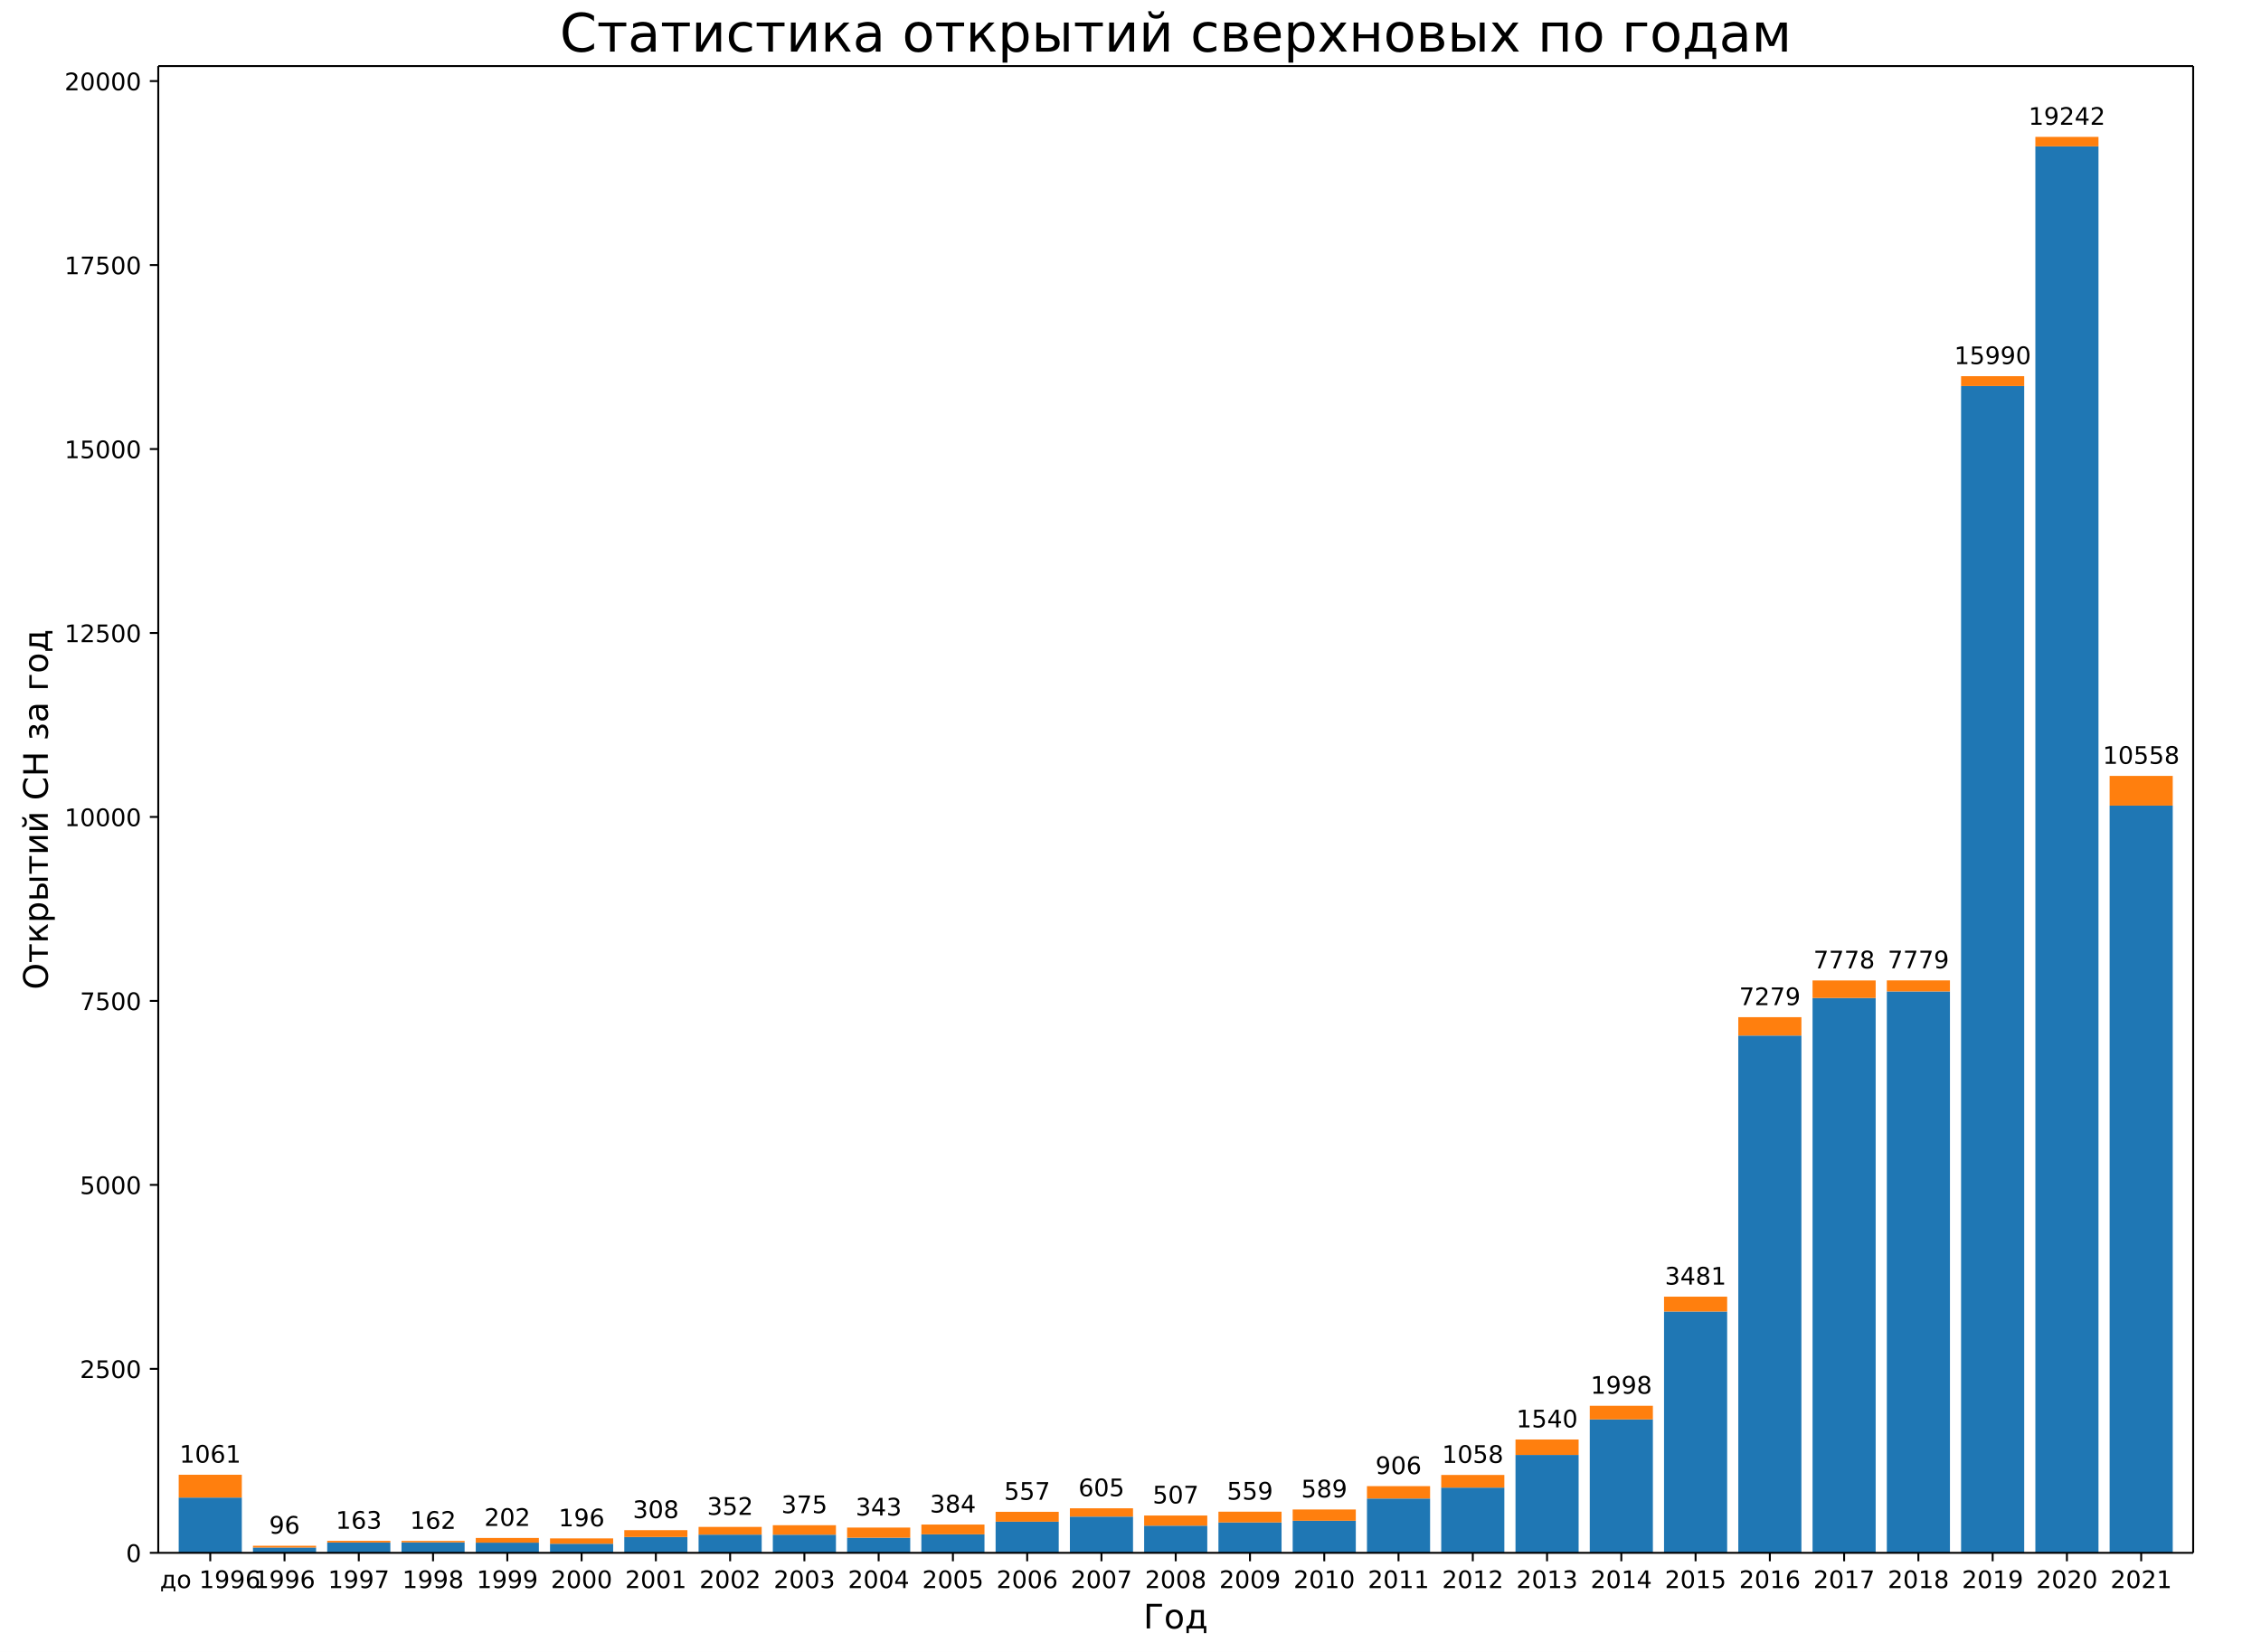
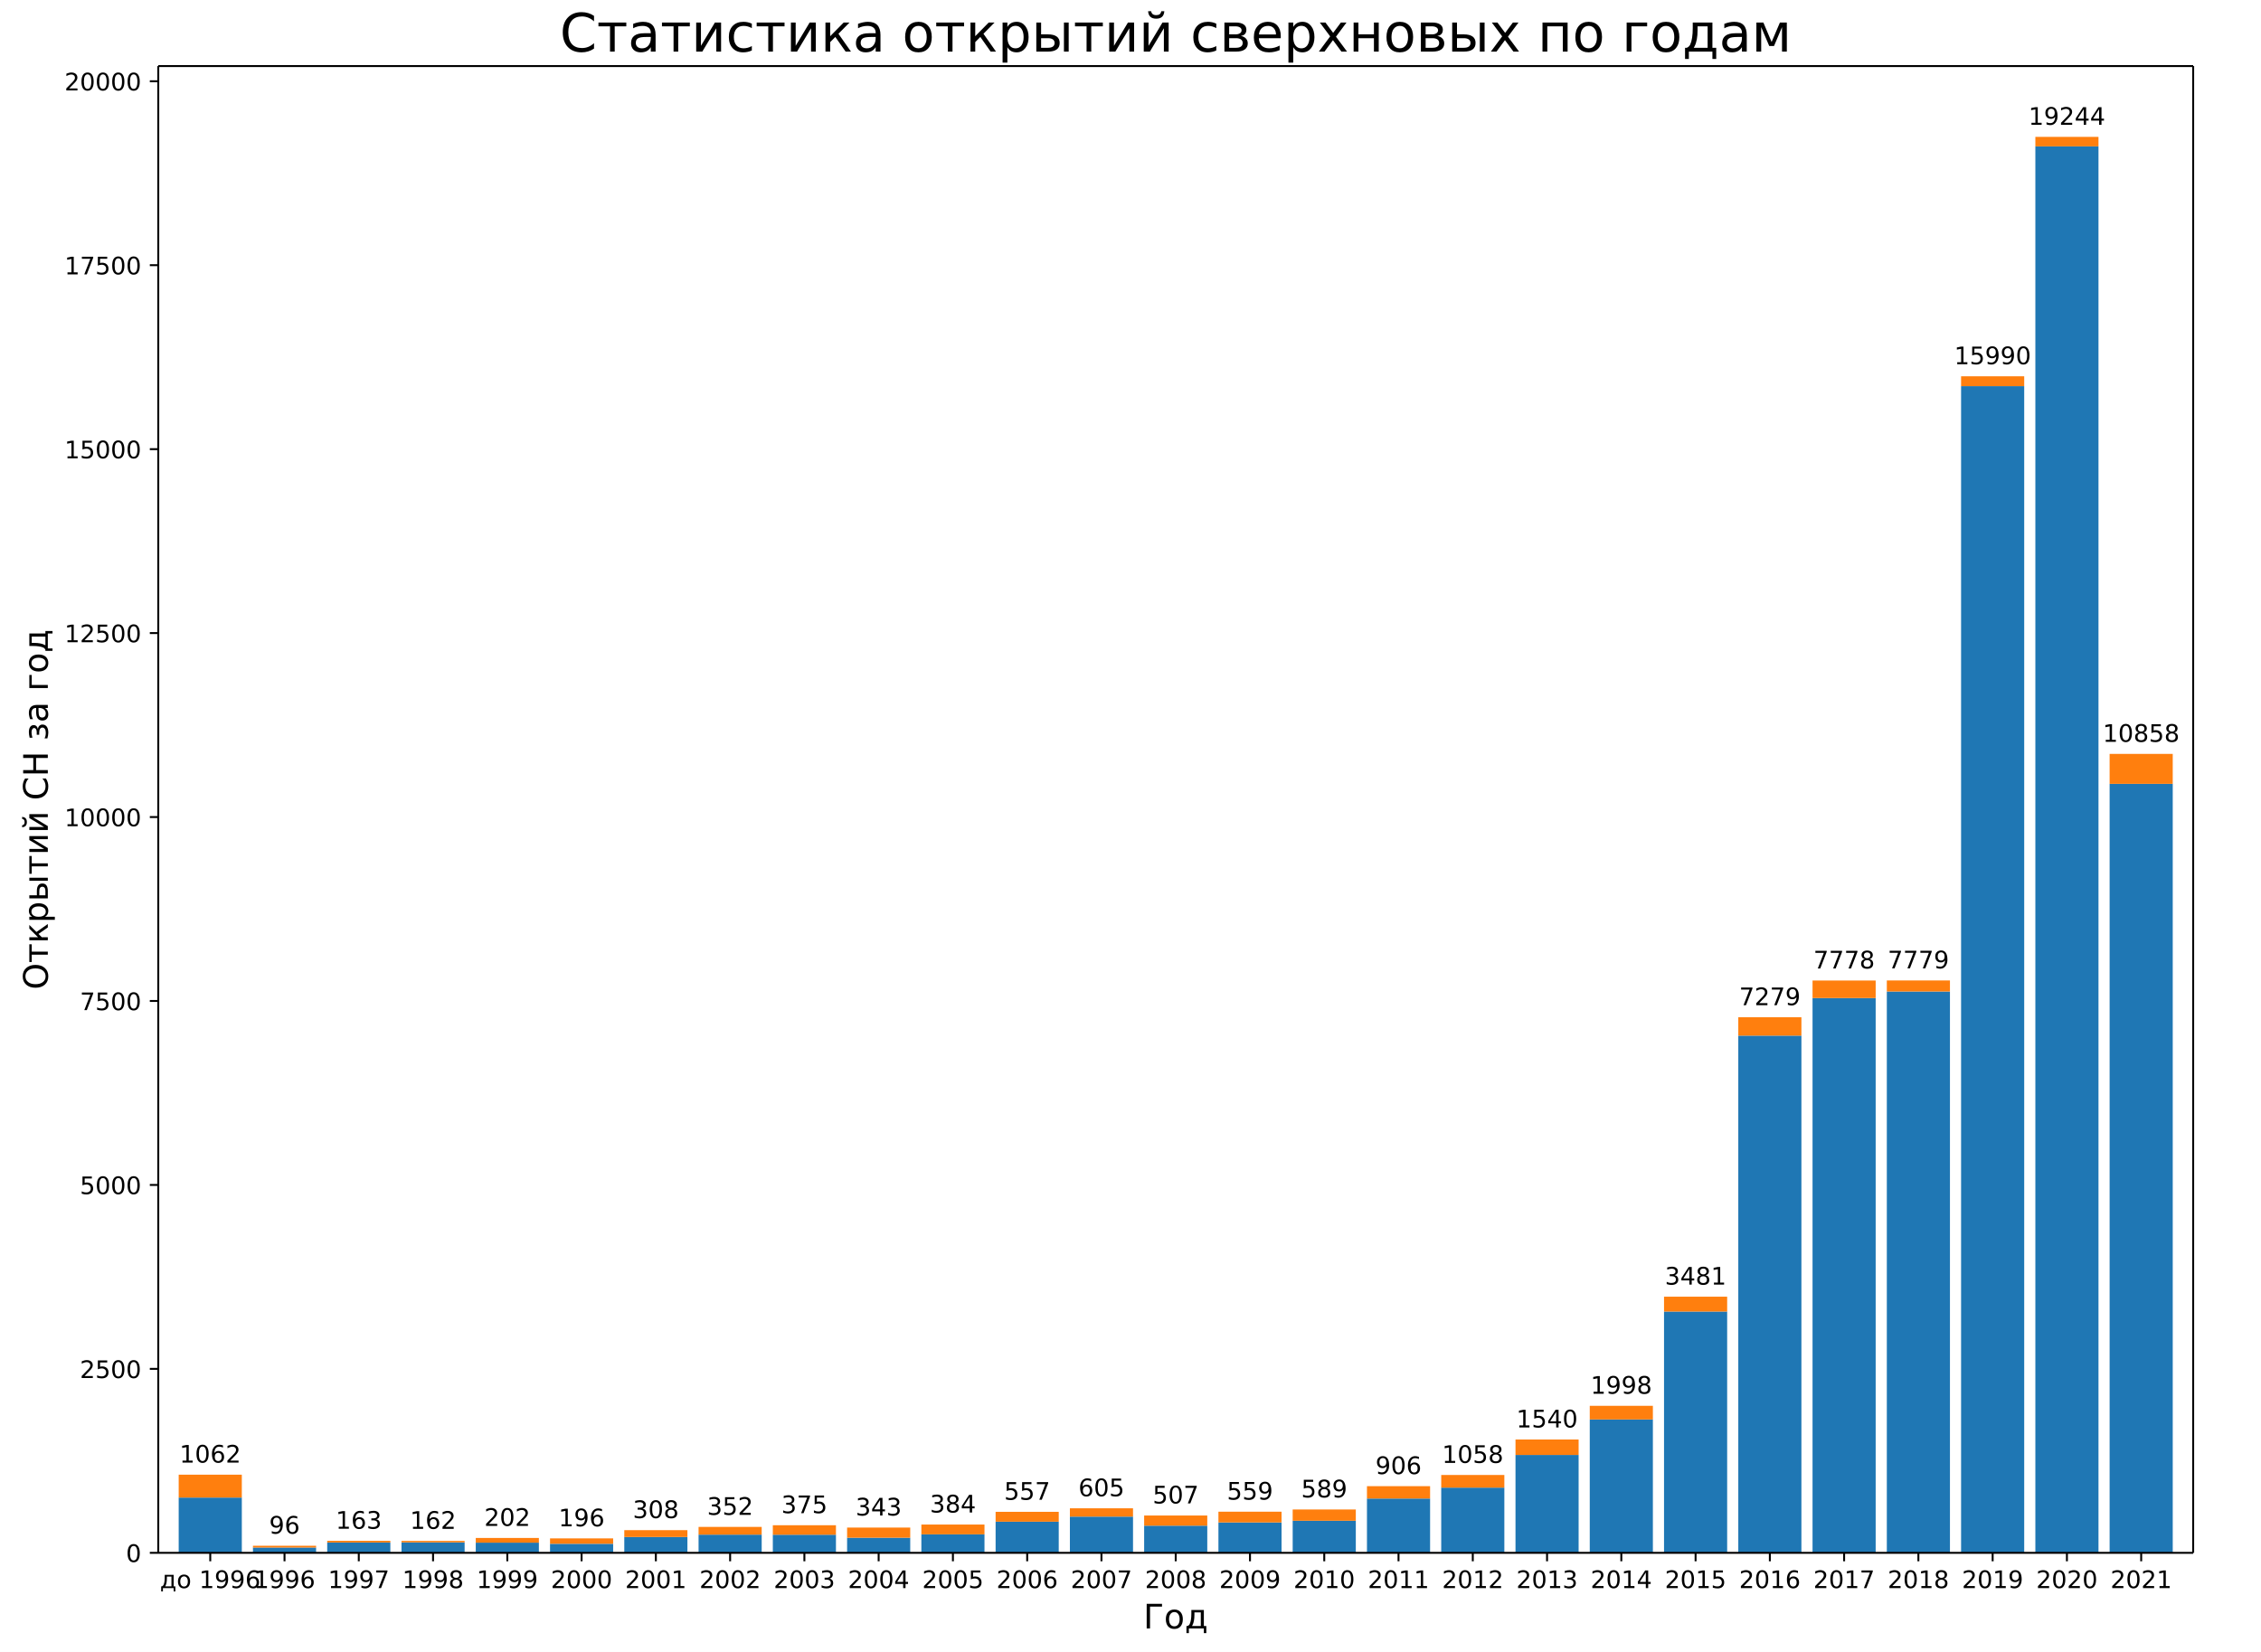
<svg xmlns="http://www.w3.org/2000/svg" xmlns:xlink="http://www.w3.org/1999/xlink" width="936pt" height="684pt" version="1.1" viewBox="0 0 936 684">
  <defs>
    <style type="text/css">*{stroke-linecap:butt;stroke-linejoin:round;}</style>
  </defs>
  <path d="m0 684h936v-684h-936z" fill="#fff" />
  <path d="m65.52 642.96h842.4v-615.6h-842.4z" fill="#fff" />
-   <path d="m73.975 642.96h26.133v-22.882h-26.133z" clip-path="url(#a)" fill="#1f77b4" />
-   <path d="m104.72 642.96h26.133v-2.194h-26.133z" clip-path="url(#a)" fill="#1f77b4" />
-   <path d="m135.46 642.96h26.133v-4.266h-26.133z" clip-path="url(#a)" fill="#1f77b4" />
-   <path d="m166.21 642.96h26.133v-4.327h-26.133z" clip-path="url(#a)" fill="#1f77b4" />
-   <path d="m196.95 642.96h26.133v-4.205h-26.133z" clip-path="url(#a)" fill="#1f77b4" />
-   <path d="m227.7 642.96h26.133v-3.748h-26.133z" clip-path="url(#a)" fill="#1f77b4" />
-   <path d="m258.44 642.96h26.133v-6.551h-26.133z" clip-path="url(#a)" fill="#1f77b4" />
-   <path d="m289.19 642.96h26.133v-7.526h-26.133z" clip-path="url(#a)" fill="#1f77b4" />
+   <path d="m73.975 642.96h26.133v-22.88h-26.133z" clip-path="url(#a)" fill="#1f77b4" />
+   <path d="m104.72 642.96h26.133v-2.193h-26.133z" clip-path="url(#a)" fill="#1f77b4" />
+   <path d="m135.46 642.96h26.133v-4.265h-26.133z" clip-path="url(#a)" fill="#1f77b4" />
+   <path d="m166.21 642.96h26.133v-4.326h-26.133z" clip-path="url(#a)" fill="#1f77b4" />
+   <path d="m196.95 642.96h26.133v-4.204h-26.133z" clip-path="url(#a)" fill="#1f77b4" />
+   <path d="m227.7 642.96h26.133v-3.747h-26.133z" clip-path="url(#a)" fill="#1f77b4" />
+   <path d="m258.44 642.96h26.133v-6.55h-26.133z" clip-path="url(#a)" fill="#1f77b4" />
+   <path d="m289.19 642.96h26.133v-7.525h-26.133z" clip-path="url(#a)" fill="#1f77b4" />
  <path d="m319.93 642.96h26.133v-7.495h-26.133z" clip-path="url(#a)" fill="#1f77b4" />
-   <path d="m350.68 642.96h26.133v-6.246h-26.133z" clip-path="url(#a)" fill="#1f77b4" />
-   <path d="m381.42 642.96h26.133v-7.648h-26.133z" clip-path="url(#a)" fill="#1f77b4" />
-   <path d="m412.16 642.96h26.133v-12.888h-26.133z" clip-path="url(#a)" fill="#1f77b4" />
-   <path d="m442.91 642.96h26.133v-14.991h-26.133z" clip-path="url(#a)" fill="#1f77b4" />
-   <path d="m473.65 642.96h26.133v-11.243h-26.133z" clip-path="url(#a)" fill="#1f77b4" />
-   <path d="m504.4 642.96h26.133v-12.584h-26.133z" clip-path="url(#a)" fill="#1f77b4" />
-   <path d="m535.14 642.96h26.133v-13.285h-26.133z" clip-path="url(#a)" fill="#1f77b4" />
-   <path d="m565.89 642.96h26.133v-22.486h-26.133z" clip-path="url(#a)" fill="#1f77b4" />
-   <path d="m596.63 642.96h26.133v-26.996h-26.133z" clip-path="url(#a)" fill="#1f77b4" />
-   <path d="m627.38 642.96h26.133v-40.524h-26.133z" clip-path="url(#a)" fill="#1f77b4" />
-   <path d="m658.12 642.96h26.133v-55.24h-26.133z" clip-path="url(#a)" fill="#1f77b4" />
-   <path d="m688.87 642.96h26.133v-99.908h-26.133z" clip-path="url(#a)" fill="#1f77b4" />
-   <path d="m719.61 642.96h26.133v-214.17h-26.133z" clip-path="url(#a)" fill="#1f77b4" />
-   <path d="m750.35 642.96h26.133v-229.74h-26.133z" clip-path="url(#a)" fill="#1f77b4" />
-   <path d="m781.1 642.96h26.133v-232.45h-26.133z" clip-path="url(#a)" fill="#1f77b4" />
-   <path d="m811.84 642.96h26.133v-483.12h-26.133z" clip-path="url(#a)" fill="#1f77b4" />
+   <path d="m350.68 642.96h26.133v-6.245h-26.133z" clip-path="url(#a)" fill="#1f77b4" />
+   <path d="m381.42 642.96h26.133v-7.647h-26.133z" clip-path="url(#a)" fill="#1f77b4" />
+   <path d="m412.16 642.96h26.133v-12.887h-26.133z" clip-path="url(#a)" fill="#1f77b4" />
+   <path d="m442.91 642.96h26.133v-14.989h-26.133z" clip-path="url(#a)" fill="#1f77b4" />
+   <path d="m473.65 642.96h26.133v-11.242h-26.133z" clip-path="url(#a)" fill="#1f77b4" />
+   <path d="m504.4 642.96h26.133v-12.582h-26.133z" clip-path="url(#a)" fill="#1f77b4" />
+   <path d="m535.14 642.96h26.133v-13.283h-26.133z" clip-path="url(#a)" fill="#1f77b4" />
+   <path d="m565.89 642.96h26.133v-22.484h-26.133z" clip-path="url(#a)" fill="#1f77b4" />
+   <path d="m596.63 642.96h26.133v-26.993h-26.133z" clip-path="url(#a)" fill="#1f77b4" />
+   <path d="m627.38 642.96h26.133v-40.52h-26.133z" clip-path="url(#a)" fill="#1f77b4" />
+   <path d="m658.12 642.96h26.133v-55.235h-26.133z" clip-path="url(#a)" fill="#1f77b4" />
+   <path d="m688.87 642.96h26.133v-99.898h-26.133z" clip-path="url(#a)" fill="#1f77b4" />
+   <path d="m719.61 642.96h26.133v-214.14h-26.133z" clip-path="url(#a)" fill="#1f77b4" />
+   <path d="m750.35 642.96h26.133v-229.71h-26.133z" clip-path="url(#a)" fill="#1f77b4" />
+   <path d="m781.1 642.96h26.133v-232.42h-26.133z" clip-path="url(#a)" fill="#1f77b4" />
+   <path d="m811.84 642.96h26.133v-483.07h-26.133z" clip-path="url(#a)" fill="#1f77b4" />
  <path d="m842.59 642.96h26.133v-582.36h-26.133z" clip-path="url(#a)" fill="#1f77b4" />
-   <path d="m873.33 642.96h26.133v-309.38h-26.133z" clip-path="url(#a)" fill="#1f77b4" />
-   <path d="m73.975 620.08h26.133v-9.445h-26.133z" clip-path="url(#a)" fill="#ff7f0e" />
+   <path d="m873.33 642.96h26.133v-318.4h-26.133z" clip-path="url(#a)" fill="#1f77b4" />
+   <path d="m73.975 620.08h26.133v-9.475h-26.133z" clip-path="url(#a)" fill="#ff7f0e" />
  <path d="m104.72 640.77h26.133v-0.731h-26.133z" clip-path="url(#a)" fill="#ff7f0e" />
  <path d="m135.46 638.69h26.133v-0.701h-26.133z" clip-path="url(#a)" fill="#ff7f0e" />
  <path d="m166.21 638.63h26.133v-0.609h-26.133z" clip-path="url(#a)" fill="#ff7f0e" />
  <path d="m196.95 638.76h26.133v-1.95h-26.133z" clip-path="url(#a)" fill="#ff7f0e" />
  <path d="m227.7 639.21h26.133v-2.224h-26.133z" clip-path="url(#a)" fill="#ff7f0e" />
-   <path d="m258.44 636.41h26.133v-2.834h-26.133z" clip-path="url(#a)" fill="#ff7f0e" />
+   <path d="m258.44 636.41h26.133v-2.833h-26.133z" clip-path="url(#a)" fill="#ff7f0e" />
  <path d="m289.19 635.43h26.133v-3.199h-26.133z" clip-path="url(#a)" fill="#ff7f0e" />
-   <path d="m319.93 635.46h26.133v-3.93h-26.133z" clip-path="url(#a)" fill="#ff7f0e" />
-   <path d="m350.68 636.71h26.133v-4.205h-26.133z" clip-path="url(#a)" fill="#ff7f0e" />
+   <path d="m319.93 635.47h26.133v-3.93h-26.133z" clip-path="url(#a)" fill="#ff7f0e" />
+   <path d="m350.68 636.71h26.133v-4.204h-26.133z" clip-path="url(#a)" fill="#ff7f0e" />
  <path d="m381.42 635.31h26.133v-4.052h-26.133z" clip-path="url(#a)" fill="#ff7f0e" />
-   <path d="m412.16 630.07h26.133v-4.083h-26.133z" clip-path="url(#a)" fill="#ff7f0e" />
+   <path d="m412.16 630.07h26.133v-4.082h-26.133z" clip-path="url(#a)" fill="#ff7f0e" />
  <path d="m442.91 627.97h26.133v-3.443h-26.133z" clip-path="url(#a)" fill="#ff7f0e" />
-   <path d="m473.65 631.72h26.133v-4.205h-26.133z" clip-path="url(#a)" fill="#ff7f0e" />
-   <path d="m504.4 630.38h26.133v-4.449h-26.133z" clip-path="url(#a)" fill="#ff7f0e" />
-   <path d="m535.14 629.68h26.133v-4.662h-26.133z" clip-path="url(#a)" fill="#ff7f0e" />
-   <path d="m565.89 620.47h26.133v-5.119h-26.133z" clip-path="url(#a)" fill="#ff7f0e" />
-   <path d="m596.63 615.96h26.133v-5.241h-26.133z" clip-path="url(#a)" fill="#ff7f0e" />
-   <path d="m627.38 602.44h26.133v-6.399h-26.133z" clip-path="url(#a)" fill="#ff7f0e" />
-   <path d="m658.12 587.72h26.133v-5.637h-26.133z" clip-path="url(#a)" fill="#ff7f0e" />
-   <path d="m688.87 543.05h26.133v-6.155h-26.133z" clip-path="url(#a)" fill="#ff7f0e" />
-   <path d="m719.61 428.79h26.133v-7.617h-26.133z" clip-path="url(#a)" fill="#ff7f0e" />
-   <path d="m750.35 413.22h26.133v-7.252h-26.133z" clip-path="url(#a)" fill="#ff7f0e" />
-   <path d="m781.1 410.51h26.133v-4.57h-26.133z" clip-path="url(#a)" fill="#ff7f0e" />
-   <path d="m811.84 159.84h26.133v-4.083h-26.133z" clip-path="url(#a)" fill="#ff7f0e" />
-   <path d="m842.59 60.605h26.133v-3.93h-26.133z" clip-path="url(#a)" fill="#ff7f0e" />
-   <path d="m873.33 333.58h26.133v-12.31h-26.133z" clip-path="url(#a)" fill="#ff7f0e" />
+   <path d="m473.65 631.72h26.133v-4.204h-26.133z" clip-path="url(#a)" fill="#ff7f0e" />
+   <path d="m504.4 630.38h26.133v-4.448h-26.133z" clip-path="url(#a)" fill="#ff7f0e" />
+   <path d="m535.14 629.68h26.133v-4.661h-26.133z" clip-path="url(#a)" fill="#ff7f0e" />
+   <path d="m565.89 620.48h26.133v-5.118h-26.133z" clip-path="url(#a)" fill="#ff7f0e" />
+   <path d="m596.63 615.97h26.133v-5.24h-26.133z" clip-path="url(#a)" fill="#ff7f0e" />
+   <path d="m627.38 602.44h26.133v-6.398h-26.133z" clip-path="url(#a)" fill="#ff7f0e" />
+   <path d="m658.12 587.73h26.133v-5.636h-26.133z" clip-path="url(#a)" fill="#ff7f0e" />
+   <path d="m688.87 543.06h26.133v-6.154h-26.133z" clip-path="url(#a)" fill="#ff7f0e" />
+   <path d="m719.61 428.82h26.133v-7.617h-26.133z" clip-path="url(#a)" fill="#ff7f0e" />
+   <path d="m750.35 413.25h26.133v-7.251h-26.133z" clip-path="url(#a)" fill="#ff7f0e" />
+   <path d="m781.1 410.54h26.133v-4.57h-26.133z" clip-path="url(#a)" fill="#ff7f0e" />
+   <path d="m811.84 159.89h26.133v-4.082h-26.133z" clip-path="url(#a)" fill="#ff7f0e" />
+   <path d="m842.59 60.604h26.133v-3.93h-26.133z" clip-path="url(#a)" fill="#ff7f0e" />
+   <path d="m873.33 324.56h26.133v-12.4h-26.133z" clip-path="url(#a)" fill="#ff7f0e" />
  <defs>
    <path id="b" d="m0 0v3.5" stroke="#000" stroke-width=".8" />
  </defs>
  <use x="87.041" y="642.96" stroke="#000000" stroke-width=".8" xlink:href="#b" />
  <text transform="rotate(-0 87.041 657.56)" x="87.041" y="657.558" font-family="DejaVu Sans" font-size="10px" text-anchor="middle">до 1996</text>
  <use x="117.786" y="642.96" stroke="#000000" stroke-width=".8" xlink:href="#b" />
  <text transform="rotate(-0 117.79 657.56)" x="117.786" y="657.558" font-family="DejaVu Sans" font-size="10px" text-anchor="middle">1996</text>
  <use x="148.53" y="642.96" stroke="#000000" stroke-width=".8" xlink:href="#b" />
  <text transform="rotate(-0 148.53 657.56)" x="148.53" y="657.558" font-family="DejaVu Sans" font-size="10px" text-anchor="middle">1997</text>
  <use x="179.275" y="642.96" stroke="#000000" stroke-width=".8" xlink:href="#b" />
  <text transform="rotate(-0 179.27 657.56)" x="179.275" y="657.558" font-family="DejaVu Sans" font-size="10px" text-anchor="middle">1998</text>
  <use x="210.019" y="642.96" stroke="#000000" stroke-width=".8" xlink:href="#b" />
  <text transform="rotate(-0 210.02 657.56)" x="210.019" y="657.558" font-family="DejaVu Sans" font-size="10px" text-anchor="middle">1999</text>
  <use x="240.764" y="642.96" stroke="#000000" stroke-width=".8" xlink:href="#b" />
  <text transform="rotate(-0 240.76 657.56)" x="240.764" y="657.558" font-family="DejaVu Sans" font-size="10px" text-anchor="middle">2000</text>
  <use x="271.508" y="642.96" stroke="#000000" stroke-width=".8" xlink:href="#b" />
  <text transform="rotate(-0 271.51 657.56)" x="271.508" y="657.558" font-family="DejaVu Sans" font-size="10px" text-anchor="middle">2001</text>
  <use x="302.253" y="642.96" stroke="#000000" stroke-width=".8" xlink:href="#b" />
  <text transform="rotate(-0 302.25 657.56)" x="302.253" y="657.558" font-family="DejaVu Sans" font-size="10px" text-anchor="middle">2002</text>
  <use x="332.997" y="642.96" stroke="#000000" stroke-width=".8" xlink:href="#b" />
  <text transform="rotate(-0 333 657.56)" x="332.997" y="657.558" font-family="DejaVu Sans" font-size="10px" text-anchor="middle">2003</text>
  <use x="363.742" y="642.96" stroke="#000000" stroke-width=".8" xlink:href="#b" />
  <text transform="rotate(-0 363.74 657.56)" x="363.742" y="657.558" font-family="DejaVu Sans" font-size="10px" text-anchor="middle">2004</text>
  <use x="394.486" y="642.96" stroke="#000000" stroke-width=".8" xlink:href="#b" />
  <text transform="rotate(-0 394.49 657.56)" x="394.486" y="657.558" font-family="DejaVu Sans" font-size="10px" text-anchor="middle">2005</text>
  <use x="425.231" y="642.96" stroke="#000000" stroke-width=".8" xlink:href="#b" />
  <text transform="rotate(-0 425.23 657.56)" x="425.231" y="657.558" font-family="DejaVu Sans" font-size="10px" text-anchor="middle">2006</text>
  <use x="455.975" y="642.96" stroke="#000000" stroke-width=".8" xlink:href="#b" />
  <text transform="rotate(-0 455.98 657.56)" x="455.975" y="657.558" font-family="DejaVu Sans" font-size="10px" text-anchor="middle">2007</text>
  <use x="486.72" y="642.96" stroke="#000000" stroke-width=".8" xlink:href="#b" />
  <text transform="rotate(-0 486.72 657.56)" x="486.72" y="657.558" font-family="DejaVu Sans" font-size="10px" text-anchor="middle">2008</text>
  <use x="517.465" y="642.96" stroke="#000000" stroke-width=".8" xlink:href="#b" />
  <text transform="rotate(-0 517.46 657.56)" x="517.465" y="657.558" font-family="DejaVu Sans" font-size="10px" text-anchor="middle">2009</text>
  <use x="548.209" y="642.96" stroke="#000000" stroke-width=".8" xlink:href="#b" />
  <text transform="rotate(-0 548.21 657.56)" x="548.209" y="657.558" font-family="DejaVu Sans" font-size="10px" text-anchor="middle">2010</text>
  <use x="578.954" y="642.96" stroke="#000000" stroke-width=".8" xlink:href="#b" />
  <text transform="rotate(-0 578.95 657.56)" x="578.954" y="657.558" font-family="DejaVu Sans" font-size="10px" text-anchor="middle">2011</text>
  <use x="609.698" y="642.96" stroke="#000000" stroke-width=".8" xlink:href="#b" />
  <text transform="rotate(-0 609.7 657.56)" x="609.698" y="657.558" font-family="DejaVu Sans" font-size="10px" text-anchor="middle">2012</text>
  <use x="640.443" y="642.96" stroke="#000000" stroke-width=".8" xlink:href="#b" />
  <text transform="rotate(-0 640.44 657.56)" x="640.443" y="657.558" font-family="DejaVu Sans" font-size="10px" text-anchor="middle">2013</text>
  <use x="671.187" y="642.96" stroke="#000000" stroke-width=".8" xlink:href="#b" />
  <text transform="rotate(-0 671.19 657.56)" x="671.187" y="657.558" font-family="DejaVu Sans" font-size="10px" text-anchor="middle">2014</text>
  <use x="701.932" y="642.96" stroke="#000000" stroke-width=".8" xlink:href="#b" />
  <text transform="rotate(-0 701.93 657.56)" x="701.932" y="657.558" font-family="DejaVu Sans" font-size="10px" text-anchor="middle">2015</text>
  <use x="732.676" y="642.96" stroke="#000000" stroke-width=".8" xlink:href="#b" />
  <text transform="rotate(-0 732.68 657.56)" x="732.676" y="657.558" font-family="DejaVu Sans" font-size="10px" text-anchor="middle">2016</text>
  <use x="763.421" y="642.96" stroke="#000000" stroke-width=".8" xlink:href="#b" />
  <text transform="rotate(-0 763.42 657.56)" x="763.421" y="657.558" font-family="DejaVu Sans" font-size="10px" text-anchor="middle">2017</text>
  <use x="794.165" y="642.96" stroke="#000000" stroke-width=".8" xlink:href="#b" />
  <text transform="rotate(-0 794.17 657.56)" x="794.165" y="657.558" font-family="DejaVu Sans" font-size="10px" text-anchor="middle">2018</text>
  <use x="824.91" y="642.96" stroke="#000000" stroke-width=".8" xlink:href="#b" />
  <text transform="rotate(-0 824.91 657.56)" x="824.91" y="657.558" font-family="DejaVu Sans" font-size="10px" text-anchor="middle">2019</text>
  <use x="855.654" y="642.96" stroke="#000000" stroke-width=".8" xlink:href="#b" />
  <text transform="rotate(-0 855.65 657.56)" x="855.654" y="657.558" font-family="DejaVu Sans" font-size="10px" text-anchor="middle">2020</text>
  <use x="886.399" y="642.96" stroke="#000000" stroke-width=".8" xlink:href="#b" />
  <text transform="rotate(-0 886.4 657.56)" x="886.399" y="657.558" font-family="DejaVu Sans" font-size="10px" text-anchor="middle">2021</text>
  <text transform="rotate(-0 486.72 674.28)" x="486.72" y="674.276" font-family="DejaVu Sans" font-size="14px" text-anchor="middle">Год</text>
  <defs>
    <path id="c" d="m0 0h-3.5" stroke="#000" stroke-width=".8" />
  </defs>
  <use x="65.52" y="642.96" stroke="#000000" stroke-width=".8" xlink:href="#c" />
  <text transform="rotate(-0 58.52 646.76)" x="58.52" y="646.759" font-family="DejaVu Sans" font-size="10px" text-anchor="end">0</text>
-   <use x="65.52" y="566.787" stroke="#000000" stroke-width=".8" xlink:href="#c" />
-   <text transform="rotate(-0 58.52 570.59)" x="58.52" y="570.587" font-family="DejaVu Sans" font-size="10px" text-anchor="end">2500</text>
-   <use x="65.52" y="490.615" stroke="#000000" stroke-width=".8" xlink:href="#c" />
-   <text transform="rotate(-0 58.52 494.41)" x="58.52" y="494.414" font-family="DejaVu Sans" font-size="10px" text-anchor="end">5000</text>
-   <use x="65.52" y="414.442" stroke="#000000" stroke-width=".8" xlink:href="#c" />
-   <text transform="rotate(-0 58.52 418.24)" x="58.52" y="418.241" font-family="DejaVu Sans" font-size="10px" text-anchor="end">7500</text>
-   <use x="65.52" y="338.269" stroke="#000000" stroke-width=".8" xlink:href="#c" />
-   <text transform="rotate(-0 58.52 342.07)" x="58.52" y="342.069" font-family="DejaVu Sans" font-size="10px" text-anchor="end">10000</text>
-   <use x="65.52" y="262.097" stroke="#000000" stroke-width=".8" xlink:href="#c" />
-   <text transform="rotate(-0 58.52 265.9)" x="58.52" y="265.896" font-family="DejaVu Sans" font-size="10px" text-anchor="end">12500</text>
-   <use x="65.52" y="185.924" stroke="#000000" stroke-width=".8" xlink:href="#c" />
-   <text transform="rotate(-0 58.52 189.72)" x="58.52" y="189.723" font-family="DejaVu Sans" font-size="10px" text-anchor="end">15000</text>
-   <use x="65.52" y="109.751" stroke="#000000" stroke-width=".8" xlink:href="#c" />
-   <text transform="rotate(-0 58.52 113.55)" x="58.52" y="113.551" font-family="DejaVu Sans" font-size="10px" text-anchor="end">17500</text>
-   <use x="65.52" y="33.579" stroke="#000000" stroke-width=".8" xlink:href="#c" />
-   <text transform="rotate(-0 58.52 37.378)" x="58.52" y="37.378" font-family="DejaVu Sans" font-size="10px" text-anchor="end">20000</text>
+   <use x="65.52" y="566.795" stroke="#000000" stroke-width=".8" xlink:href="#c" />
+   <text transform="rotate(-0 58.52 570.59)" x="58.52" y="570.594" font-family="DejaVu Sans" font-size="10px" text-anchor="end">2500</text>
+   <use x="65.52" y="490.631" stroke="#000000" stroke-width=".8" xlink:href="#c" />
+   <text transform="rotate(-0 58.52 494.43)" x="58.52" y="494.43" font-family="DejaVu Sans" font-size="10px" text-anchor="end">5000</text>
+   <use x="65.52" y="414.466" stroke="#000000" stroke-width=".8" xlink:href="#c" />
+   <text transform="rotate(-0 58.52 418.26)" x="58.52" y="418.265" font-family="DejaVu Sans" font-size="10px" text-anchor="end">7500</text>
+   <use x="65.52" y="338.301" stroke="#000000" stroke-width=".8" xlink:href="#c" />
+   <text transform="rotate(-0 58.52 342.1)" x="58.52" y="342.1" font-family="DejaVu Sans" font-size="10px" text-anchor="end">10000</text>
+   <use x="65.52" y="262.136" stroke="#000000" stroke-width=".8" xlink:href="#c" />
+   <text transform="rotate(-0 58.52 265.94)" x="58.52" y="265.936" font-family="DejaVu Sans" font-size="10px" text-anchor="end">12500</text>
+   <use x="65.52" y="185.972" stroke="#000000" stroke-width=".8" xlink:href="#c" />
+   <text transform="rotate(-0 58.52 189.77)" x="58.52" y="189.771" font-family="DejaVu Sans" font-size="10px" text-anchor="end">15000</text>
+   <use x="65.52" y="109.807" stroke="#000000" stroke-width=".8" xlink:href="#c" />
+   <text transform="rotate(-0 58.52 113.61)" x="58.52" y="113.606" font-family="DejaVu Sans" font-size="10px" text-anchor="end">17500</text>
+   <use x="65.52" y="33.642" stroke="#000000" stroke-width=".8" xlink:href="#c" />
+   <text transform="rotate(-0 58.52 37.441)" x="58.52" y="37.441" font-family="DejaVu Sans" font-size="10px" text-anchor="end">20000</text>
  <text transform="rotate(-90 19.796 335.16)" x="19.796" y="335.16" font-family="DejaVu Sans" font-size="14px" text-anchor="middle">Открытий СН за год</text>
  <path d="m65.52 642.96v-615.6" fill="none" stroke="#000" stroke-linecap="square" stroke-width=".8" />
  <path d="m907.92 642.96v-615.6" fill="none" stroke="#000" stroke-linecap="square" stroke-width=".8" />
  <path d="m65.52 642.96h842.4" fill="none" stroke="#000" stroke-linecap="square" stroke-width=".8" />
  <path d="m65.52 27.36h842.4" fill="none" stroke="#000" stroke-linecap="square" stroke-width=".8" />
-   <text transform="rotate(-0 87.041 605.63)" x="87.041" y="605.632" font-family="DejaVu Sans" font-size="10px" text-anchor="middle">1061</text>
-   <text transform="rotate(-0 117.79 635.03)" x="117.786" y="635.035" font-family="DejaVu Sans" font-size="10px" text-anchor="middle">96</text>
+   <text transform="rotate(-0 87.041 605.61)" x="87.041" y="605.605" font-family="DejaVu Sans" font-size="10px" text-anchor="middle">1062</text>
+   <text transform="rotate(-0 117.79 635.04)" x="117.786" y="635.035" font-family="DejaVu Sans" font-size="10px" text-anchor="middle">96</text>
  <text transform="rotate(-0 148.53 632.99)" x="148.53" y="632.994" font-family="DejaVu Sans" font-size="10px" text-anchor="middle">163</text>
-   <text transform="rotate(-0 179.27 633.02)" x="179.275" y="633.024" font-family="DejaVu Sans" font-size="10px" text-anchor="middle">162</text>
-   <text transform="rotate(-0 210.02 631.81)" x="210.019" y="631.805" font-family="DejaVu Sans" font-size="10px" text-anchor="middle">202</text>
-   <text transform="rotate(-0 240.76 631.99)" x="240.764" y="631.988" font-family="DejaVu Sans" font-size="10px" text-anchor="middle">196</text>
-   <text transform="rotate(-0 271.51 628.58)" x="271.508" y="628.576" font-family="DejaVu Sans" font-size="10px" text-anchor="middle">308</text>
-   <text transform="rotate(-0 302.25 627.23)" x="302.253" y="627.235" font-family="DejaVu Sans" font-size="10px" text-anchor="middle">352</text>
-   <text transform="rotate(-0 333 626.53)" x="332.997" y="626.534" font-family="DejaVu Sans" font-size="10px" text-anchor="middle">375</text>
-   <text transform="rotate(-0 363.74 627.51)" x="363.742" y="627.509" font-family="DejaVu Sans" font-size="10px" text-anchor="middle">343</text>
-   <text transform="rotate(-0 394.49 626.26)" x="394.486" y="626.26" font-family="DejaVu Sans" font-size="10px" text-anchor="middle">384</text>
-   <text transform="rotate(-0 425.23 620.99)" x="425.231" y="620.989" font-family="DejaVu Sans" font-size="10px" text-anchor="middle">557</text>
-   <text transform="rotate(-0 455.98 619.53)" x="455.975" y="619.526" font-family="DejaVu Sans" font-size="10px" text-anchor="middle">605</text>
-   <text transform="rotate(-0 486.72 622.51)" x="486.72" y="622.512" font-family="DejaVu Sans" font-size="10px" text-anchor="middle">507</text>
-   <text transform="rotate(-0 517.46 620.93)" x="517.465" y="620.928" font-family="DejaVu Sans" font-size="10px" text-anchor="middle">559</text>
-   <text transform="rotate(-0 548.21 620.01)" x="548.209" y="620.014" font-family="DejaVu Sans" font-size="10px" text-anchor="middle">589</text>
-   <text transform="rotate(-0 578.95 610.36)" x="578.954" y="610.355" font-family="DejaVu Sans" font-size="10px" text-anchor="middle">906</text>
-   <text transform="rotate(-0 609.7 605.72)" x="609.698" y="605.724" font-family="DejaVu Sans" font-size="10px" text-anchor="middle">1058</text>
-   <text transform="rotate(-0 640.44 591.04)" x="640.443" y="591.038" font-family="DejaVu Sans" font-size="10px" text-anchor="middle">1540</text>
-   <text transform="rotate(-0 671.19 577.08)" x="671.187" y="577.083" font-family="DejaVu Sans" font-size="10px" text-anchor="middle">1998</text>
-   <text transform="rotate(-0 701.93 531.9)" x="701.932" y="531.897" font-family="DejaVu Sans" font-size="10px" text-anchor="middle">3481</text>
-   <text transform="rotate(-0 732.68 416.18)" x="732.676" y="416.176" font-family="DejaVu Sans" font-size="10px" text-anchor="middle">7279</text>
-   <text transform="rotate(-0 763.42 400.97)" x="763.421" y="400.972" font-family="DejaVu Sans" font-size="10px" text-anchor="middle">7778</text>
-   <text transform="rotate(-0 794.17 400.94)" x="794.165" y="400.941" font-family="DejaVu Sans" font-size="10px" text-anchor="middle">7779</text>
-   <text transform="rotate(-0 824.91 150.76)" x="824.91" y="150.76" font-family="DejaVu Sans" font-size="10px" text-anchor="middle">15990</text>
-   <text transform="rotate(-0 855.65 51.674)" x="855.654" y="51.674" font-family="DejaVu Sans" font-size="10px" text-anchor="middle">19242</text>
-   <text transform="rotate(-0 886.4 316.27)" x="886.399" y="316.268" font-family="DejaVu Sans" font-size="10px" text-anchor="middle">10558</text>
+   <text transform="rotate(-0 179.27 633.02)" x="179.275" y="633.025" font-family="DejaVu Sans" font-size="10px" text-anchor="middle">162</text>
+   <text transform="rotate(-0 210.02 631.81)" x="210.019" y="631.806" font-family="DejaVu Sans" font-size="10px" text-anchor="middle">202</text>
+   <text transform="rotate(-0 240.76 631.99)" x="240.764" y="631.989" font-family="DejaVu Sans" font-size="10px" text-anchor="middle">196</text>
+   <text transform="rotate(-0 271.51 628.58)" x="271.508" y="628.577" font-family="DejaVu Sans" font-size="10px" text-anchor="middle">308</text>
+   <text transform="rotate(-0 302.25 627.24)" x="302.253" y="627.236" font-family="DejaVu Sans" font-size="10px" text-anchor="middle">352</text>
+   <text transform="rotate(-0 333 626.54)" x="332.997" y="626.535" font-family="DejaVu Sans" font-size="10px" text-anchor="middle">375</text>
+   <text transform="rotate(-0 363.74 627.51)" x="363.742" y="627.51" font-family="DejaVu Sans" font-size="10px" text-anchor="middle">343</text>
+   <text transform="rotate(-0 394.49 626.26)" x="394.486" y="626.261" font-family="DejaVu Sans" font-size="10px" text-anchor="middle">384</text>
+   <text transform="rotate(-0 425.23 620.99)" x="425.231" y="620.99" font-family="DejaVu Sans" font-size="10px" text-anchor="middle">557</text>
+   <text transform="rotate(-0 455.98 619.53)" x="455.975" y="619.528" font-family="DejaVu Sans" font-size="10px" text-anchor="middle">605</text>
+   <text transform="rotate(-0 486.72 622.51)" x="486.72" y="622.514" font-family="DejaVu Sans" font-size="10px" text-anchor="middle">507</text>
+   <text transform="rotate(-0 517.46 620.93)" x="517.465" y="620.93" font-family="DejaVu Sans" font-size="10px" text-anchor="middle">559</text>
+   <text transform="rotate(-0 548.21 620.02)" x="548.209" y="620.016" font-family="DejaVu Sans" font-size="10px" text-anchor="middle">589</text>
+   <text transform="rotate(-0 578.95 610.36)" x="578.954" y="610.358" font-family="DejaVu Sans" font-size="10px" text-anchor="middle">906</text>
+   <text transform="rotate(-0 609.7 605.73)" x="609.698" y="605.727" font-family="DejaVu Sans" font-size="10px" text-anchor="middle">1058</text>
+   <text transform="rotate(-0 640.44 591.04)" x="640.443" y="591.043" font-family="DejaVu Sans" font-size="10px" text-anchor="middle">1540</text>
+   <text transform="rotate(-0 671.19 577.09)" x="671.187" y="577.089" font-family="DejaVu Sans" font-size="10px" text-anchor="middle">1998</text>
+   <text transform="rotate(-0 701.93 531.91)" x="701.932" y="531.908" font-family="DejaVu Sans" font-size="10px" text-anchor="middle">3481</text>
+   <text transform="rotate(-0 732.68 416.2)" x="732.676" y="416.199" font-family="DejaVu Sans" font-size="10px" text-anchor="middle">7279</text>
+   <text transform="rotate(-0 763.42 401)" x="763.421" y="400.996" font-family="DejaVu Sans" font-size="10px" text-anchor="middle">7778</text>
+   <text transform="rotate(-0 794.17 400.97)" x="794.165" y="400.966" font-family="DejaVu Sans" font-size="10px" text-anchor="middle">7779</text>
+   <text transform="rotate(-0 824.91 150.81)" x="824.91" y="150.81" font-family="DejaVu Sans" font-size="10px" text-anchor="middle">15990</text>
+   <text transform="rotate(-0 855.65 51.674)" x="855.654" y="51.674" font-family="DejaVu Sans" font-size="10px" text-anchor="middle">19244</text>
+   <text transform="rotate(-0 886.4 307.16)" x="886.399" y="307.161" font-family="DejaVu Sans" font-size="10px" text-anchor="middle">10858</text>
  <text transform="rotate(-0 486.72 21.36)" x="486.72" y="21.36" font-family="DejaVu Sans" font-size="22px" text-anchor="middle">Статистика открытий сверхновых по годам</text>
  <defs>
    <clipPath id="a">
      <rect x="65.52" y="27.36" width="842.4" height="615.6" />
    </clipPath>
  </defs>
</svg>
